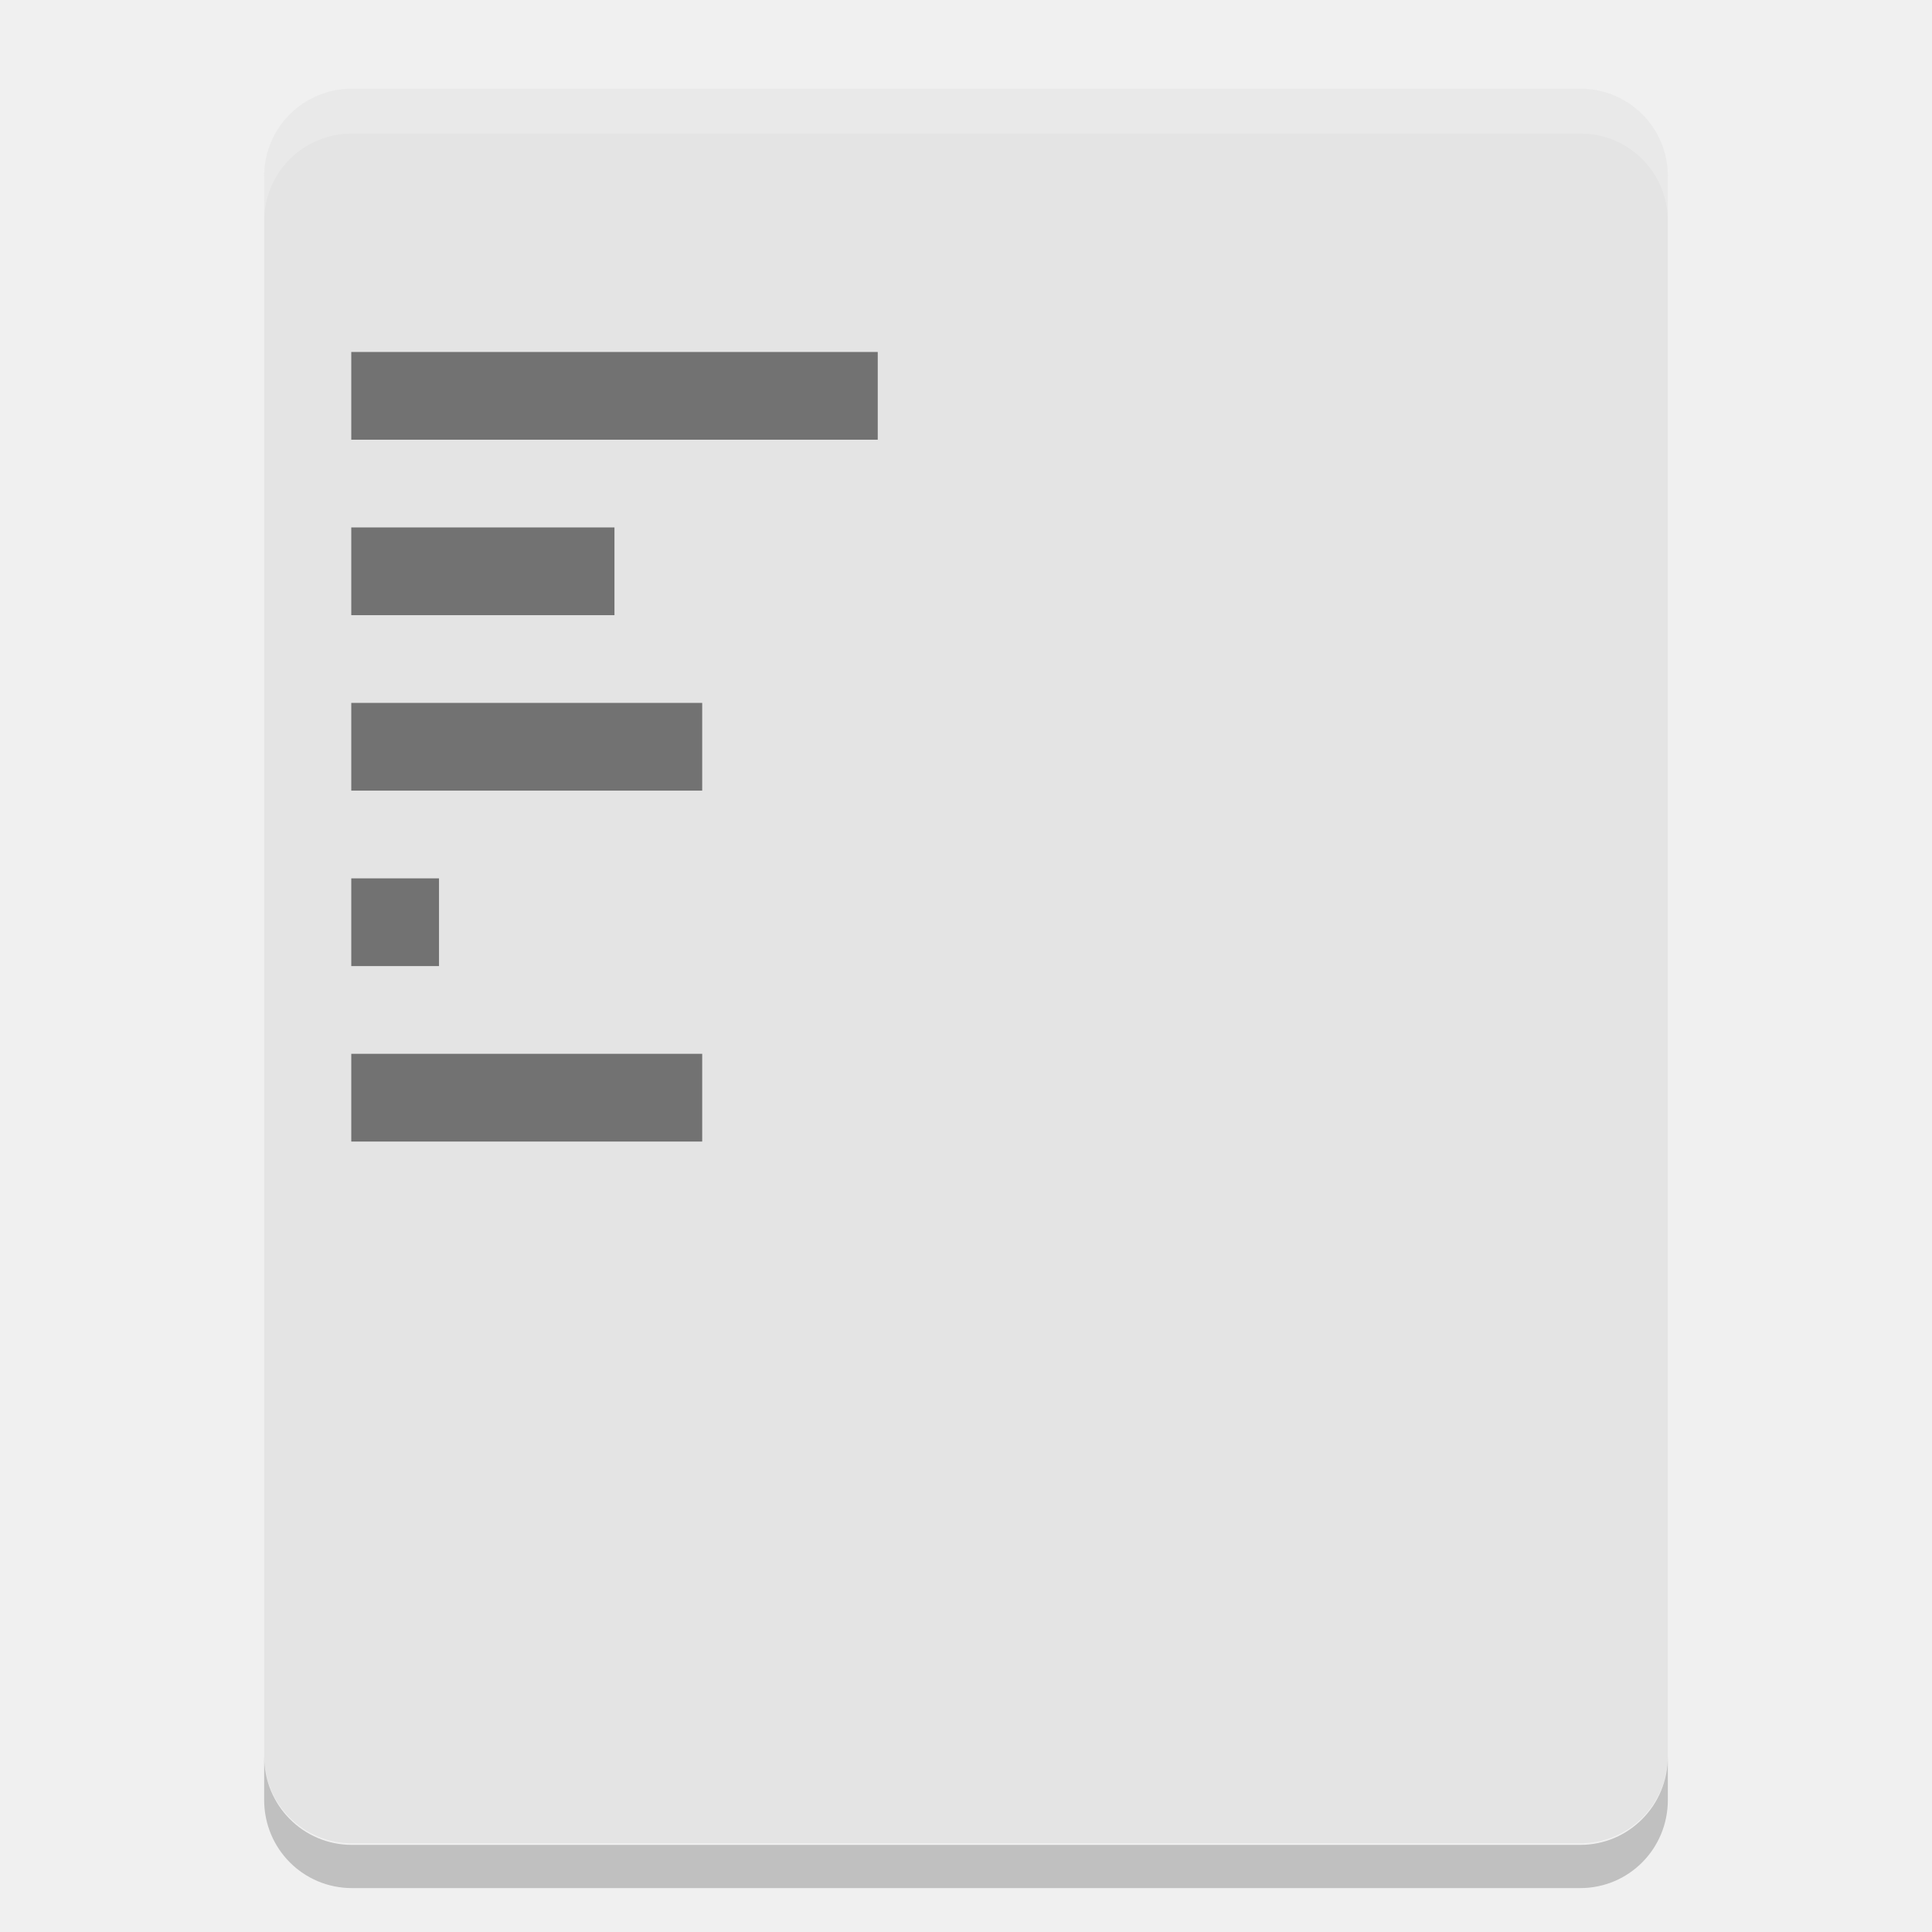
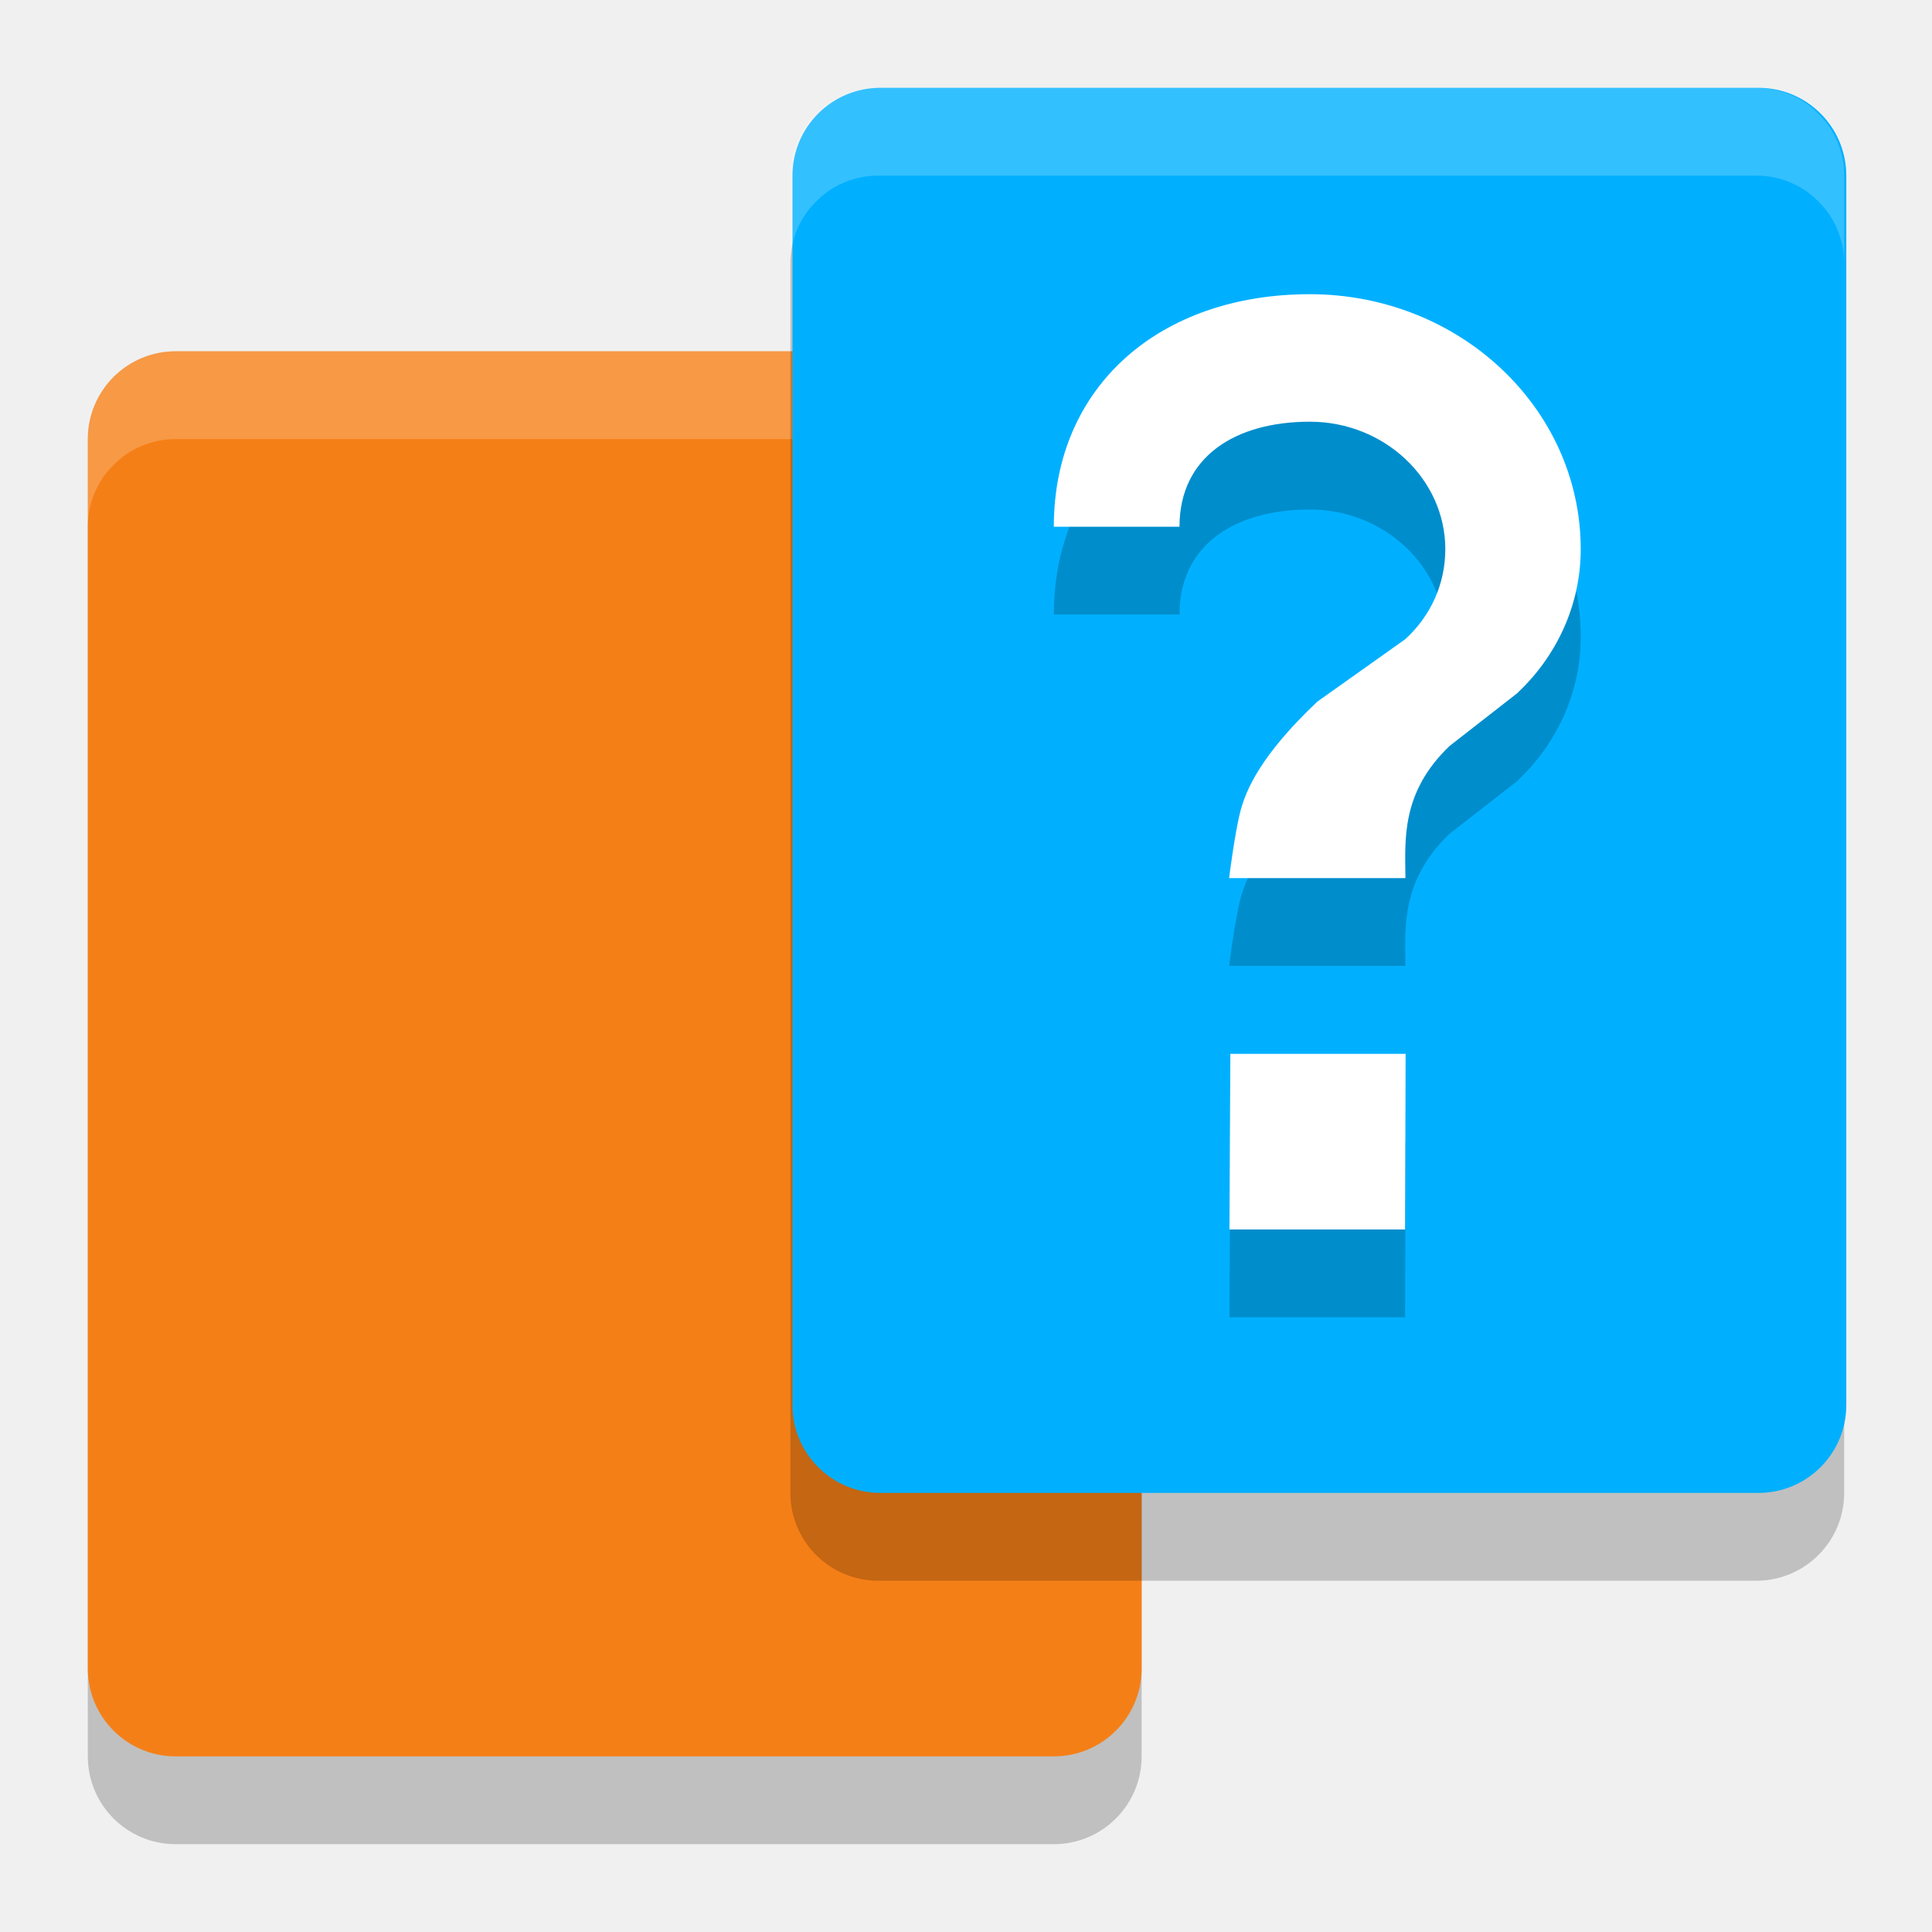
<svg xmlns="http://www.w3.org/2000/svg" width="22" height="22" version="1">
-   <path fill="#e4e4e4" d="m4.008 1.01c-0.554 0-1 0.445-1 0.998v17.984c0 0.554 0.446 0.998 1 0.998h13.986c0.554 0 0.998-0.444 0.998-0.998v-17.984c0-0.554-0.444-0.998-0.998-0.998h-13.986z" />
-   <path opacity=".2" d="m3.008 20.002v0.494c0 0.557 0.446 1.004 1 1.004h13.986c0.553 0 0.998-0.447 0.998-1.004v-0.494c0 0.557-0.445 1.006-0.998 1.006h-13.986c-0.554 0-1-0.449-1-1.006z" />
-   <path opacity=".5" d="m4 4.008v0.999h5.995v-0.999h-5.995zm0 1.998v0.999h2.997v-0.999h-2.997zm0 1.998v0.999h3.996v-0.999h-3.996zm0 1.998v0.999h0.999v-0.999h-0.999zm0 1.998v0.999h3.996v-0.999h-3.996z" />
-   <path fill="#fff" opacity=".2" d="m4.008 1.01c-0.554 0-1 0.445-1 0.998v0.51c0-0.553 0.446-0.998 1-0.998h13.986c0.554 0 0.998 0.445 0.998 0.998v-0.51c0-0.553-0.444-0.998-0.998-0.998h-13.986z" />
+   <g transform="translate(-.999998 -.9999999)">
+     <rect x="2" y="6" width="12" height="16" rx="1" ry="1" style="opacity:.2" />
+     <rect x="2" y="5" width="12" height="16" rx="1" ry="1" style="fill:#f57f17" />
+     <path d="m3 5c-0.069 0-0.136 0.006-0.201 0.02-0.065 0.013-0.13 0.033-0.189 0.059-0.06 0.025-0.117 0.056-0.17 0.092-0.053 0.036-0.101 0.078-0.146 0.123-0.045 0.045-0.087 0.093-0.123 0.146-0.036 0.053-0.067 0.11-0.092 0.17-0.025 0.06-0.045 0.124-0.059 0.189-0.013 0.065-0.02 0.132-0.02 0.201v1c0-0.069 0.006-0.136 0.02-0.201 0.013-0.065 0.033-0.13 0.059-0.189 0.025-0.06 0.056-0.117 0.092-0.17 0.036-0.053 0.078-0.101 0.123-0.146 0.045-0.045 0.093-0.087 0.146-0.123 0.053-0.036 0.11-0.067 0.17-0.092 0.06-0.025 0.124-0.045 0.189-0.059 0.065-0.013 0.132-0.02 0.201-0.02h10c0.069 0 0.136 0.006 0.201 0.02 0.065 0.013 0.13 0.033 0.189 0.059 0.06 0.025 0.117 0.056 0.17 0.092 0.053 0.036 0.101 0.078 0.146 0.123 0.045 0.045 0.087 0.093 0.123 0.146 0.036 0.053 0.067 0.11 0.092 0.17 0.025 0.06 0.045 0.124 0.059 0.189 0.013 0.065 0.02 0.132 0.02 0.201v-1c0-0.069-0.006-0.136-0.02-0.201-0.013-0.065-0.033-0.13-0.059-0.189-0.025-0.06-0.056-0.117-0.092-0.17-0.036-0.053-0.078-0.101-0.123-0.146-0.045-0.045-0.093-0.087-0.146-0.123-0.053-0.036-0.11-0.067-0.17-0.092-0.06-0.025-0.124-0.045-0.189-0.059-0.065-0.013-0.132-0.02-0.201-0.02z" style="fill:#ffffff;opacity:.2" />
+   </g>
+   <g transform="translate(-.999998 -.9999999)">
+     <rect x="10" y="3" width="12" height="16" rx="1" ry="1" style="opacity:.2" />
+     <rect x="10.024" y="2" width="12" height="16" rx="1" ry="1" style="fill:#00b0ff" />
+     <path d="m11 2c-0.069 0-0.136 0.006-0.201 0.02-0.065 0.013-0.13 0.033-0.189 0.059-0.06 0.025-0.117 0.056-0.17 0.092-0.053 0.036-0.101 0.078-0.146 0.123-0.045 0.045-0.087 0.093-0.123 0.146-0.036 0.053-0.067 0.11-0.092 0.17-0.025 0.06-0.045 0.124-0.059 0.189-0.013 0.065-0.02 0.132-0.02 0.201v1c0-0.069 0.006-0.136 0.02-0.201 0.013-0.065 0.033-0.13 0.059-0.189 0.025-0.06 0.056-0.117 0.092-0.17 0.036-0.053 0.078-0.101 0.123-0.146 0.045-0.045 0.093-0.087 0.146-0.123 0.053-0.036 0.11-0.067 0.17-0.092 0.06-0.025 0.124-0.045 0.189-0.059 0.065-0.013 0.132-0.02 0.201-0.02h10c0.069 0 0.136 0.006 0.201 0.02 0.065 0.013 0.13 0.033 0.189 0.059 0.06 0.025 0.117 0.056 0.17 0.092 0.053 0.036 0.101 0.078 0.146 0.123 0.045 0.045 0.087 0.093 0.123 0.146 0.036 0.053 0.067 0.11 0.092 0.17 0.025 0.06 0.045 0.124 0.059 0.189 0.013 0.065 0.02 0.132 0.02 0.201v-1c0-0.069-0.006-0.136-0.02-0.201-0.013-0.065-0.033-0.13-0.059-0.189-0.025-0.06-0.056-0.117-0.092-0.17-0.036-0.053-0.078-0.101-0.123-0.146-0.045-0.045-0.093-0.087-0.146-0.123-0.053-0.036-0.11-0.067-0.17-0.092-0.06-0.025-0.124-0.045-0.189-0.059-0.065-0.013-0.132-0.02-0.201-0.02z" style="fill:#ffffff;opacity:.2" />
+   </g>
+   <g transform="translate(-1,-1)">
+     <path d="m17 16h-2l0.01-2h1.996zm1.283-6.111-0.776 0.605c-0.555 0.53-0.507 1.069-0.503 1.505h-2.008s0.064-0.513 0.129-0.762c0.062-0.238 0.228-0.635 0.875-1.247l1.003-0.712c0.285-0.261 0.455-0.624 0.455-1.024 0-0.799-0.694-1.452-1.542-1.452-0.848 0-1.485 0.397-1.485 1.196l-1.431-1e-7c0-1.604 1.211-2.648 2.915-2.648 1.704 0 3.085 1.299 3.085 2.904 0 0.639-0.278 1.22-0.717 1.633z" style="opacity:.2" />
+     <path d="m17 15h-2l0.01-2h1.996zm1.283-6.111-0.776 0.605c-0.555 0.53-0.507 1.069-0.503 1.505h-2.008s0.064-0.513 0.129-0.762c0.062-0.238 0.228-0.635 0.875-1.247l1.003-0.712c0.285-0.261 0.455-0.624 0.455-1.024 0-0.799-0.694-1.452-1.542-1.452-0.848 0-1.485 0.397-1.485 1.196l-1.431-1e-7c0-1.604 1.211-2.648 2.915-2.648 1.704 0 3.085 1.299 3.085 2.904 0 0.639-0.278 1.22-0.717 1.633z" style="fill:#ffffff" />
+   </g>
</svg>
